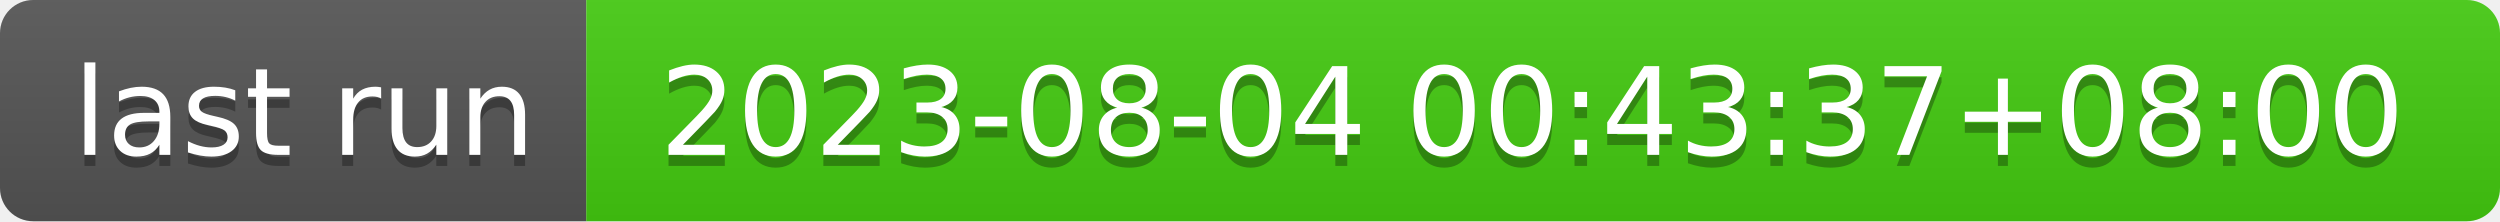
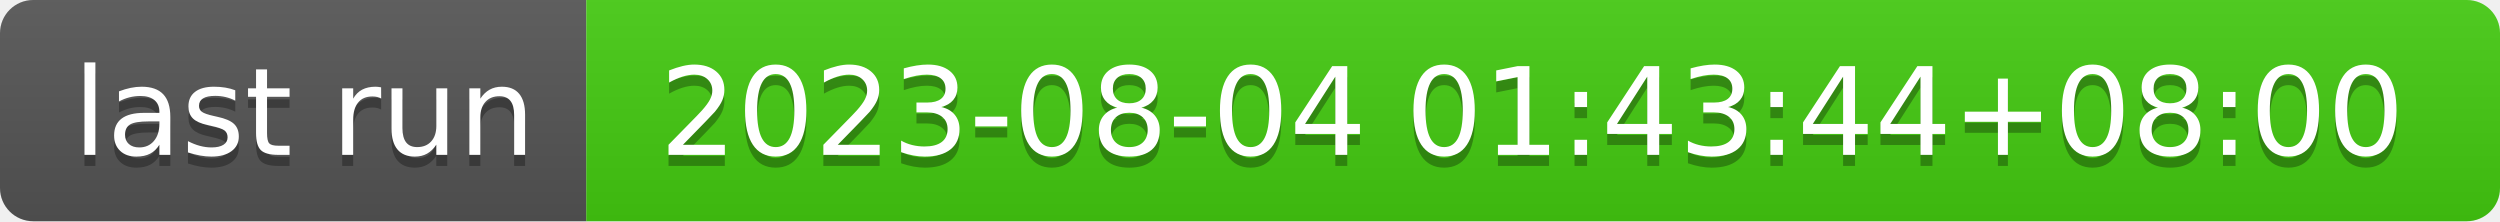
- <svg xmlns="http://www.w3.org/2000/svg" width="226" height="20" role="img" aria-label="last run: 2023-08-04 00:43:37+08:00">
+ <svg xmlns="http://www.w3.org/2000/svg" width="226" height="20" role="img" aria-label="last run: 2023-08-04 01:43:44+08:00">
  <linearGradient id="s" x2="0" y2="100%">
    <stop offset="0" stop-color="#bbb" stop-opacity=".1" />
    <stop offset="1" stop-opacity=".1" />
  </linearGradient>
  <clipPath id="r">
    <rect width="226" height="20" rx="3" fill="#fff" />
  </clipPath>
  <g clip-path="url(#r)">
    <rect width="53" height="20" fill="#555" />
    <rect x="53" width="173" height="20" fill="#4c1" />
    <rect width="226" height="20" fill="url(#s)" />
  </g>
  <g fill="#fff" text-anchor="middle" font-family="Verdana,Geneva,DejaVu Sans,sans-serif" text-rendering="geometricPrecision" font-size="110">
    <text aria-hidden="true" x="275" y="150" fill="#010101" fill-opacity=".3" transform="scale(.1)" textLength="430">last run</text>
    <text x="275" y="140" transform="scale(.1)" fill="#fff" textLength="430">last run</text>
-     <text aria-hidden="true" x="1385" y="150" fill="#010101" fill-opacity=".3" transform="scale(.1)" textLength="1630">2023-08-04 00:43:37+08:00</text>
-     <text x="1385" y="140" transform="scale(.1)" fill="#fff" textLength="1630">2023-08-04 00:43:37+08:00</text>
+     <text aria-hidden="true" x="1385" y="150" fill="#010101" fill-opacity=".3" transform="scale(.1)" textLength="1630">2023-08-04 01:43:44+08:00</text>
+     <text x="1385" y="140" transform="scale(.1)" fill="#fff" textLength="1630">2023-08-04 01:43:44+08:00</text>
  </g>
</svg>
